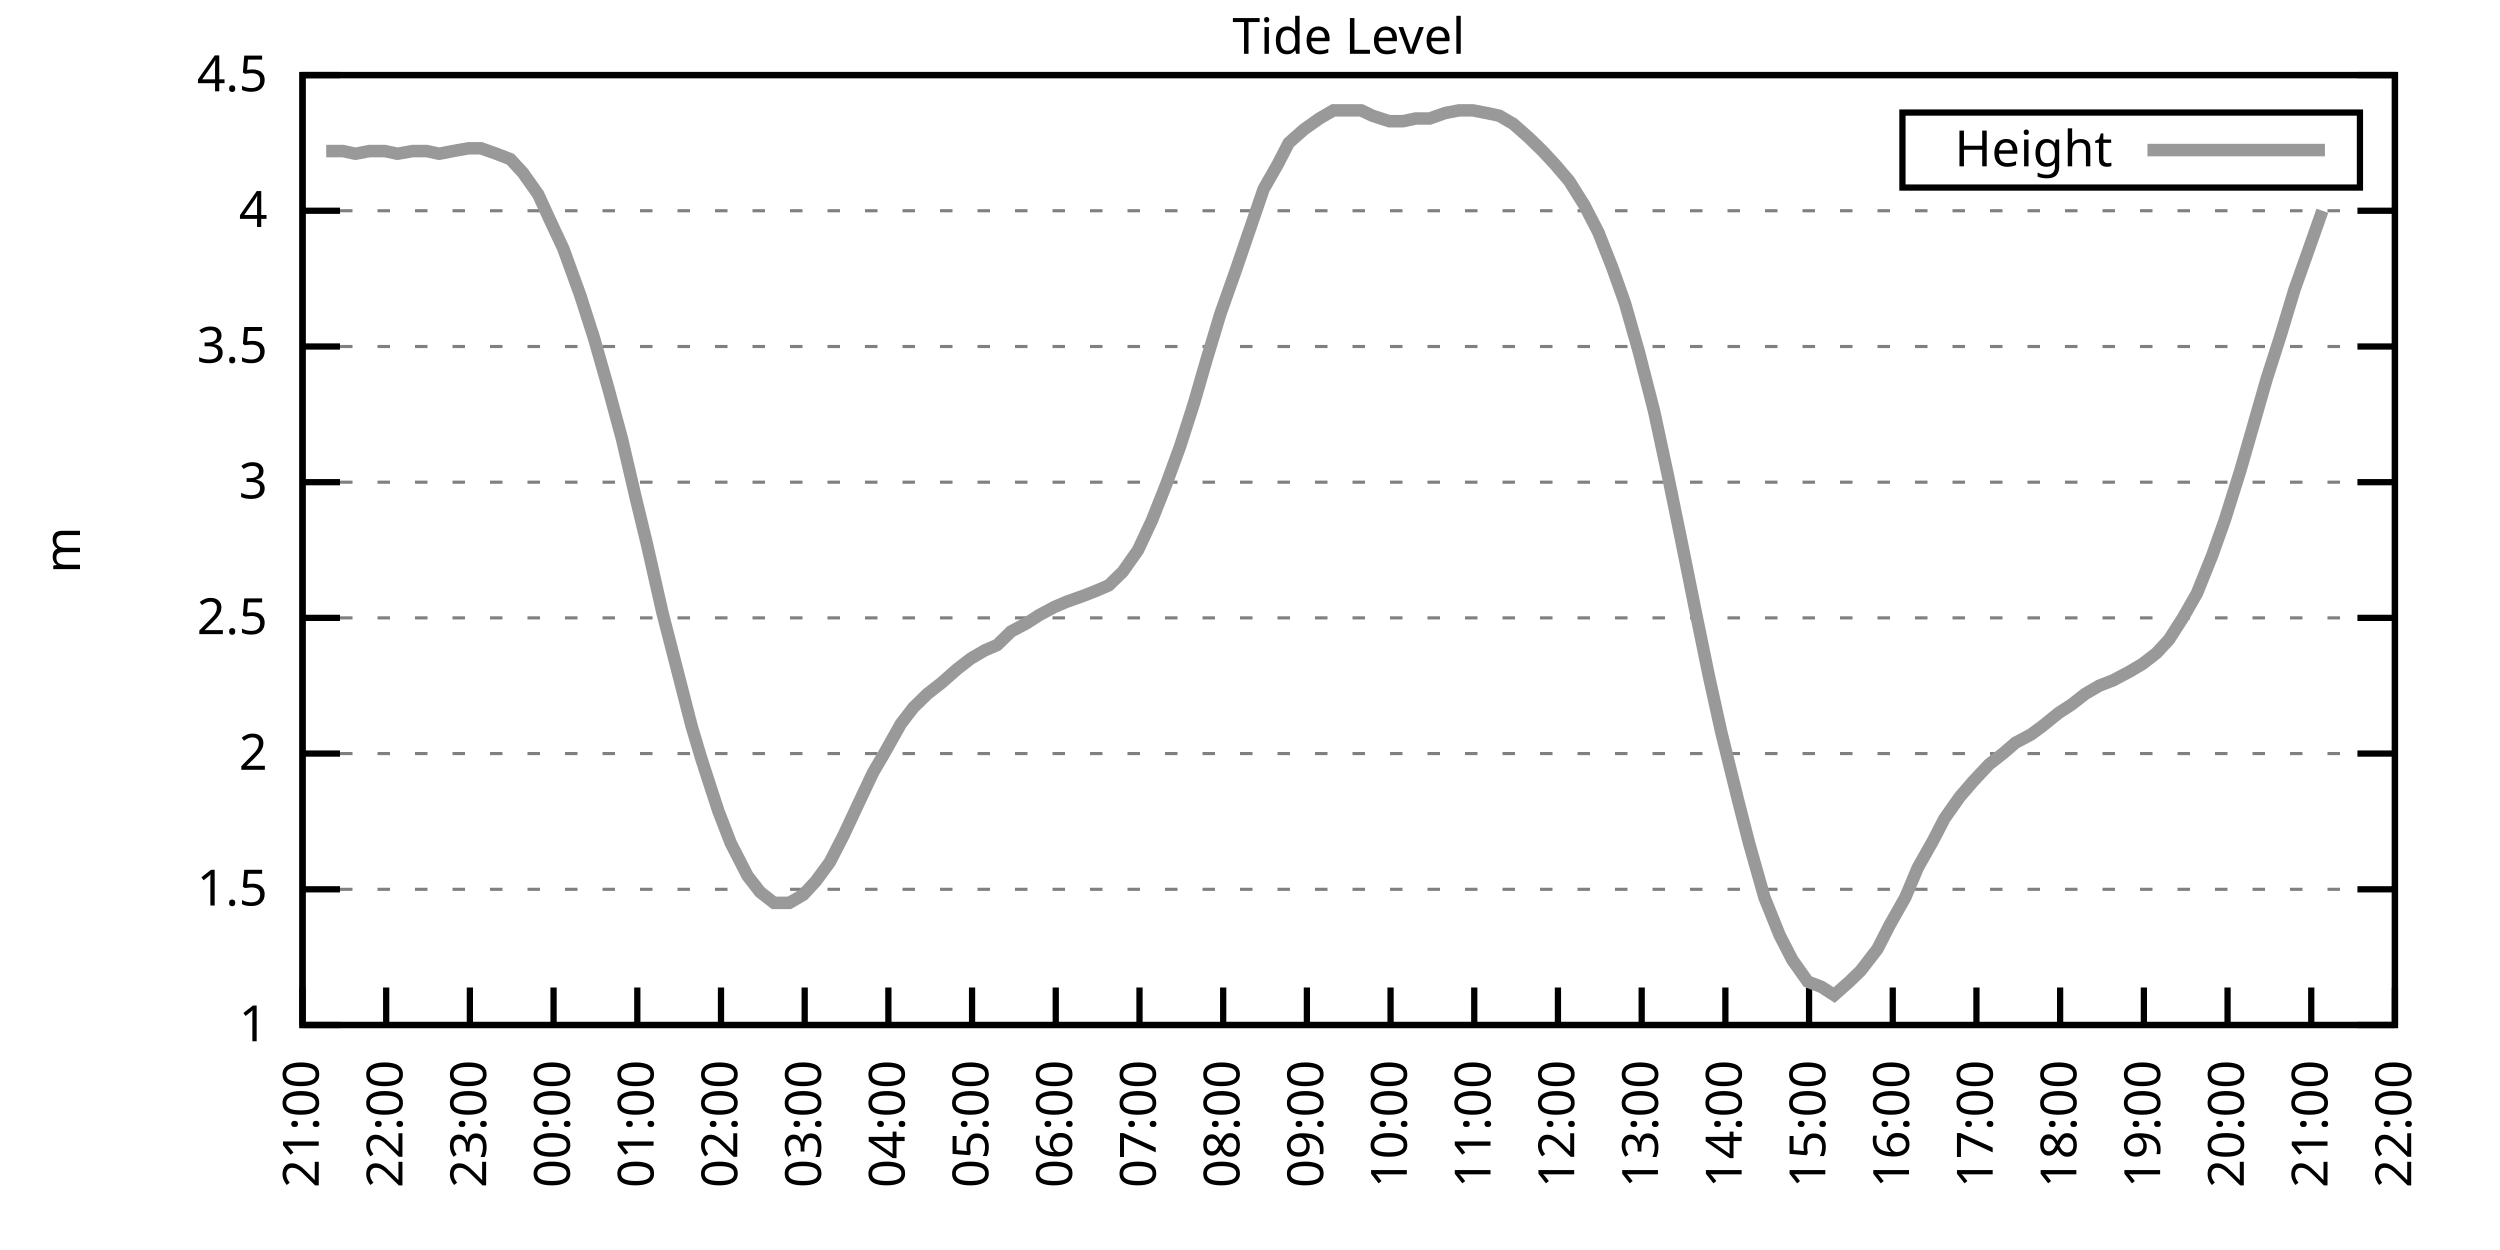
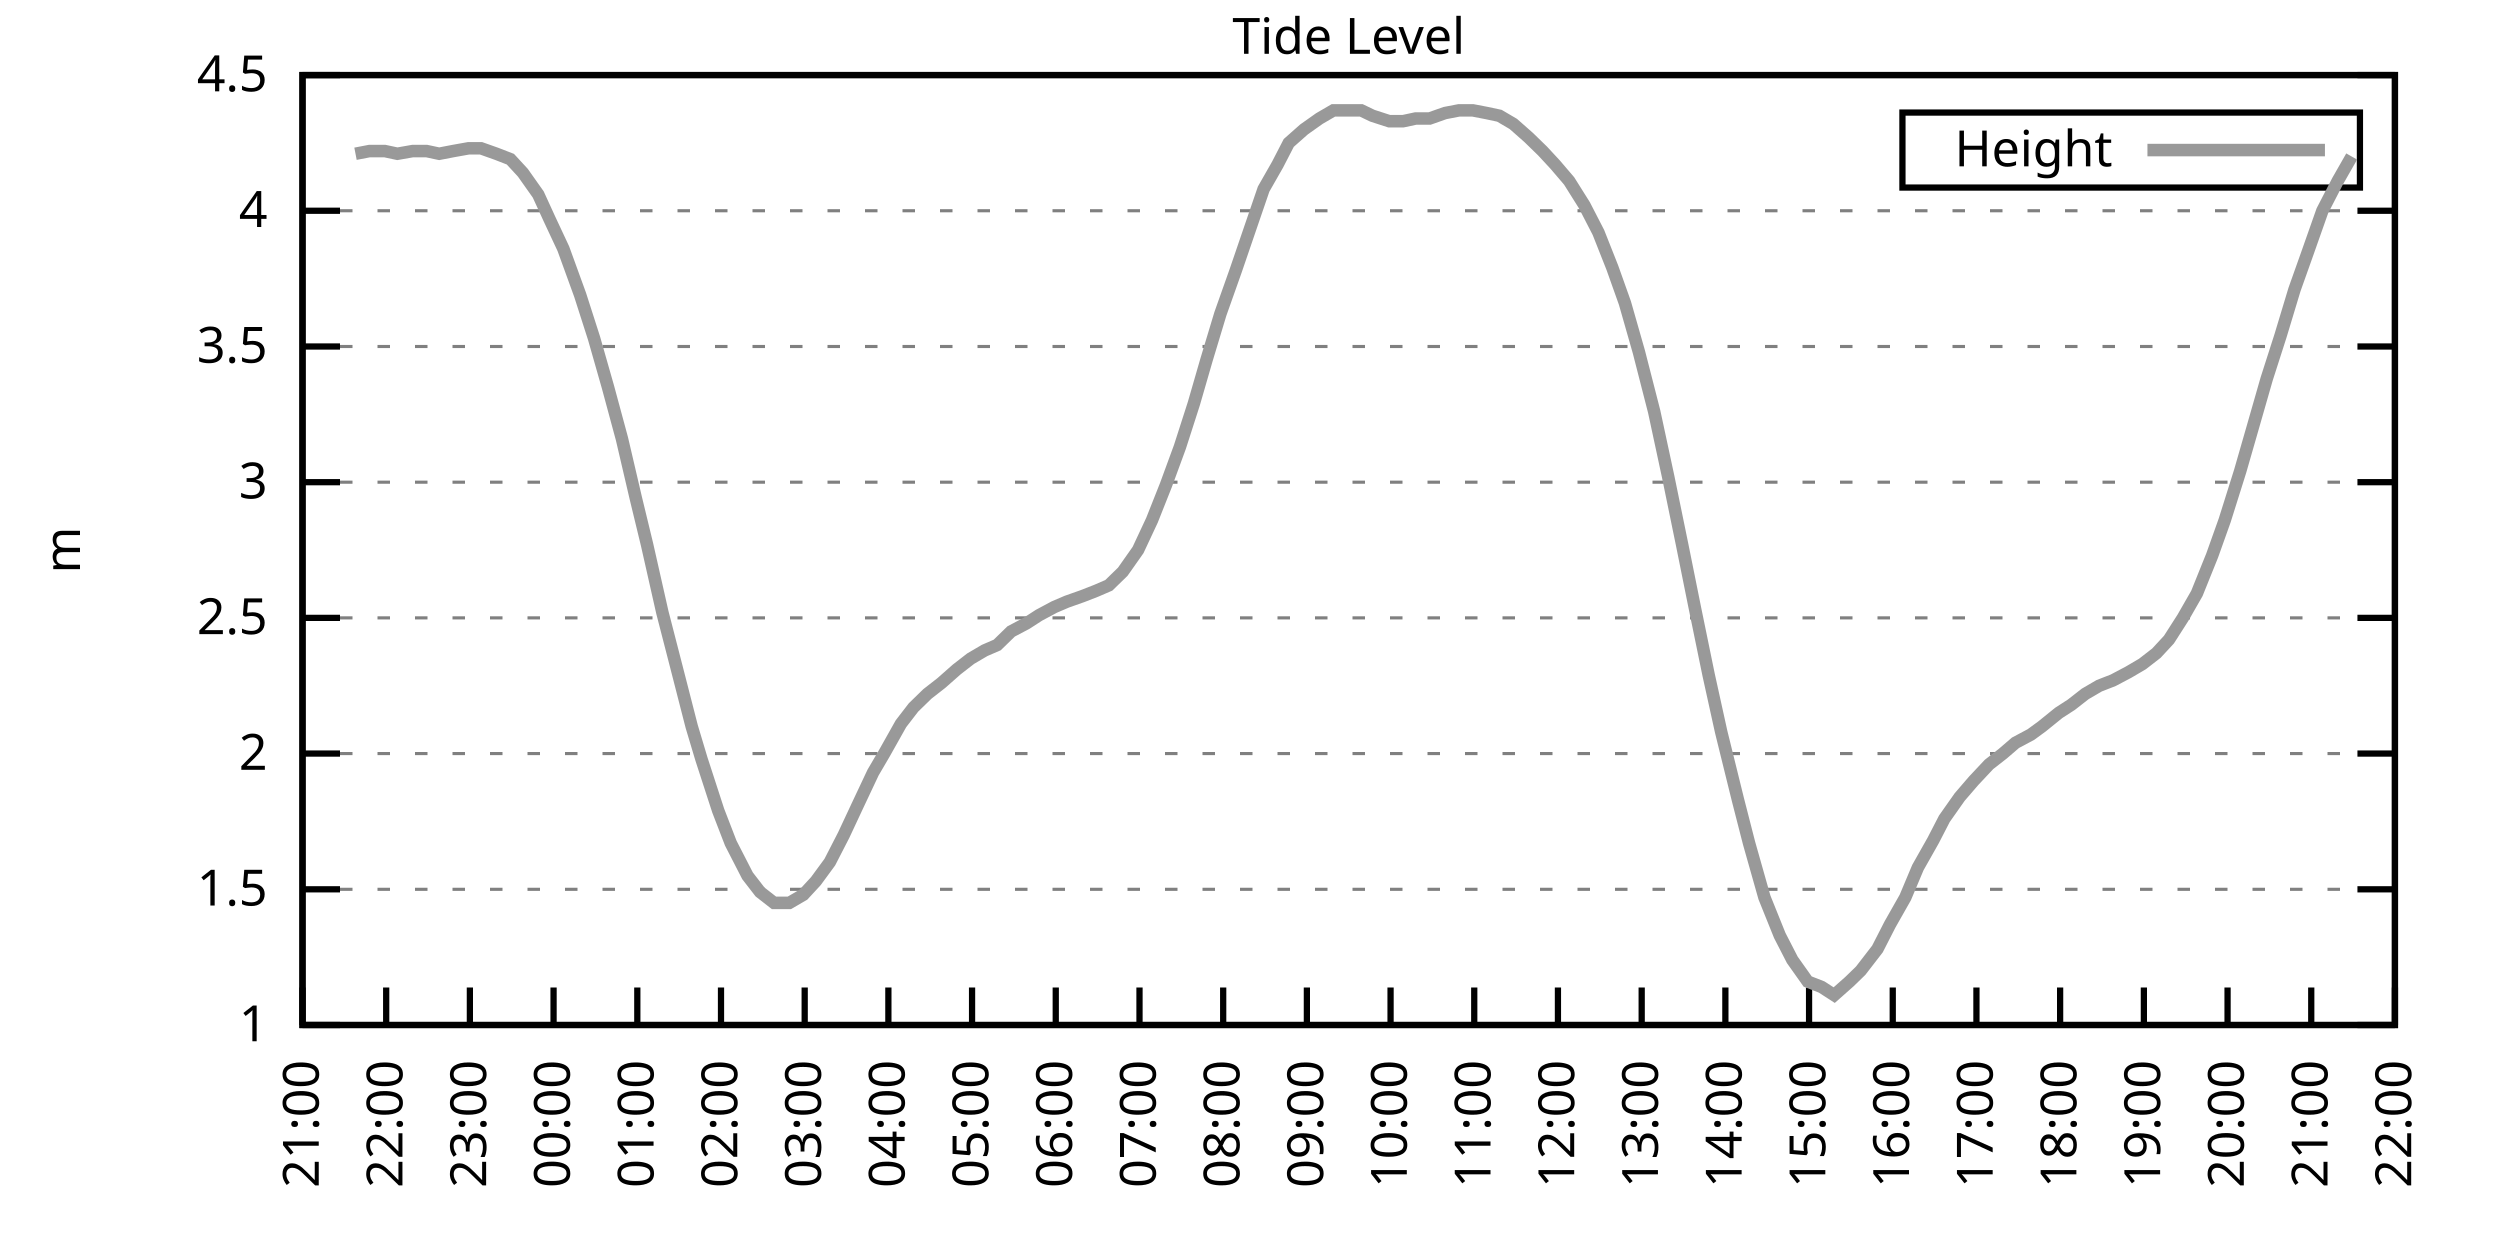
<svg xmlns="http://www.w3.org/2000/svg" xmlns:xlink="http://www.w3.org/1999/xlink" width="400" height="200" viewBox="0 0 400 200">
  <g id="gnuplot_canvas">
    <rect x="0" y="0" width="400" height="200" fill="none" />
    <defs>
      <circle id="gpDot" r="0.5" stroke-width="0.5" stroke="currentColor" />
      <path id="gpPt0" stroke-width="0.333" stroke="currentColor" d="M-1,0 h2 M0,-1 v2" />
      <path id="gpPt1" stroke-width="0.333" stroke="currentColor" d="M-1,-1 L1,1 M1,-1 L-1,1" />
      <path id="gpPt2" stroke-width="0.333" stroke="currentColor" d="M-1,0 L1,0 M0,-1 L0,1 M-1,-1 L1,1 M-1,1 L1,-1" />
      <rect id="gpPt3" stroke-width="0.333" stroke="currentColor" x="-1" y="-1" width="2" height="2" />
      <rect id="gpPt4" stroke-width="0.333" stroke="currentColor" fill="currentColor" x="-1" y="-1" width="2" height="2" />
      <circle id="gpPt5" stroke-width="0.333" stroke="currentColor" cx="0" cy="0" r="1" />
      <use xlink:href="#gpPt5" id="gpPt6" fill="currentColor" stroke="none" />
      <path id="gpPt7" stroke-width="0.333" stroke="currentColor" d="M0,-1.33 L-1.33,0.67 L1.33,0.67 z" />
      <use xlink:href="#gpPt7" id="gpPt8" fill="currentColor" stroke="none" />
      <use xlink:href="#gpPt7" id="gpPt9" stroke="currentColor" transform="rotate(180)" />
      <use xlink:href="#gpPt9" id="gpPt10" fill="currentColor" stroke="none" />
      <use xlink:href="#gpPt3" id="gpPt11" stroke="currentColor" transform="rotate(45)" />
      <use xlink:href="#gpPt11" id="gpPt12" fill="currentColor" stroke="none" />
      <path id="gpPt13" stroke-width="0.333" stroke="currentColor" d="M0,1.330 L1.265,0.411 L0.782,-1.067 L-0.782,-1.076 L-1.265,0.411 z" />
      <use xlink:href="#gpPt13" id="gpPt14" fill="currentColor" stroke="none" />
      <filter id="textbox" filterUnits="objectBoundingBox" x="0" y="0" height="1" width="1">
        <feFlood flood-color="white" flood-opacity="1" result="bgnd" />
        <feComposite in="SourceGraphic" in2="bgnd" operator="atop" />
      </filter>
      <filter id="greybox" filterUnits="objectBoundingBox" x="0" y="0" height="1" width="1">
        <feFlood flood-color="lightgrey" flood-opacity="1" result="grey" />
        <feComposite in="SourceGraphic" in2="grey" operator="atop" />
      </filter>
    </defs>
    <g fill="none" color="white" stroke="currentColor" stroke-width="1.00" stroke-linecap="butt" stroke-linejoin="miter">
</g>
    <g fill="none" color="black" stroke="currentColor" stroke-width="1.00" stroke-linecap="butt" stroke-linejoin="miter">
      <g stroke="none" shape-rendering="crispEdges">
        <polygon fill="rgb(255, 255, 255)" points="48.40,164.00 383.18,164.00 383.18,12.02 48.40,12.02 " />
      </g>
    </g>
    <g fill="none" color="black" stroke="currentColor" stroke-width="1.00" stroke-linecap="butt" stroke-linejoin="miter">
</g>
    <g fill="none" color="black" stroke="black" stroke-width="0.50" stroke-linecap="butt" stroke-linejoin="miter">
</g>
    <g fill="none" color="gray" stroke="currentColor" stroke-width="0.50" stroke-linecap="butt" stroke-linejoin="miter">
      <path stroke="gray" stroke-dasharray="2,4" class="gridline" d="M48.40,164.00 L383.19,164.00  " />
    </g>
    <g fill="none" color="gray" stroke="gray" stroke-width="1.00" stroke-linecap="butt" stroke-linejoin="miter">
</g>
    <g fill="none" color="black" stroke="currentColor" stroke-width="1.00" stroke-linecap="butt" stroke-linejoin="miter">
      <path stroke="black" d="M48.40,164.00 L54.40,164.00 M383.19,164.00 L377.19,164.00  " />
      <g transform="translate(42.80,166.60)" stroke="none" fill="black" font-family="Sans" font-size="8.00" text-anchor="end">
        <text>
          <tspan font-family="Sans"> 1</tspan>
        </text>
      </g>
    </g>
    <g fill="none" color="black" stroke="currentColor" stroke-width="1.00" stroke-linecap="butt" stroke-linejoin="miter">
</g>
    <g fill="none" color="black" stroke="black" stroke-width="0.50" stroke-linecap="butt" stroke-linejoin="miter">
</g>
    <g fill="none" color="gray" stroke="currentColor" stroke-width="0.50" stroke-linecap="butt" stroke-linejoin="miter">
      <path stroke="gray" stroke-dasharray="2,4" class="gridline" d="M48.40,142.29 L383.19,142.29  " />
    </g>
    <g fill="none" color="gray" stroke="gray" stroke-width="1.00" stroke-linecap="butt" stroke-linejoin="miter">
</g>
    <g fill="none" color="black" stroke="currentColor" stroke-width="1.00" stroke-linecap="butt" stroke-linejoin="miter">
      <path stroke="black" d="M48.40,142.29 L54.40,142.29 M383.19,142.29 L377.19,142.29  " />
      <g transform="translate(42.80,144.89)" stroke="none" fill="black" font-family="Sans" font-size="8.00" text-anchor="end">
        <text>
          <tspan font-family="Sans"> 1.5</tspan>
        </text>
      </g>
    </g>
    <g fill="none" color="black" stroke="currentColor" stroke-width="1.00" stroke-linecap="butt" stroke-linejoin="miter">
</g>
    <g fill="none" color="black" stroke="black" stroke-width="0.50" stroke-linecap="butt" stroke-linejoin="miter">
</g>
    <g fill="none" color="gray" stroke="currentColor" stroke-width="0.50" stroke-linecap="butt" stroke-linejoin="miter">
      <path stroke="gray" stroke-dasharray="2,4" class="gridline" d="M48.40,120.57 L383.19,120.57  " />
    </g>
    <g fill="none" color="gray" stroke="gray" stroke-width="1.00" stroke-linecap="butt" stroke-linejoin="miter">
</g>
    <g fill="none" color="black" stroke="currentColor" stroke-width="1.00" stroke-linecap="butt" stroke-linejoin="miter">
      <path stroke="black" d="M48.40,120.57 L54.40,120.57 M383.19,120.57 L377.19,120.57  " />
      <g transform="translate(42.80,123.17)" stroke="none" fill="black" font-family="Sans" font-size="8.00" text-anchor="end">
        <text>
          <tspan font-family="Sans"> 2</tspan>
        </text>
      </g>
    </g>
    <g fill="none" color="black" stroke="currentColor" stroke-width="1.00" stroke-linecap="butt" stroke-linejoin="miter">
</g>
    <g fill="none" color="black" stroke="black" stroke-width="0.50" stroke-linecap="butt" stroke-linejoin="miter">
</g>
    <g fill="none" color="gray" stroke="currentColor" stroke-width="0.50" stroke-linecap="butt" stroke-linejoin="miter">
      <path stroke="gray" stroke-dasharray="2,4" class="gridline" d="M48.40,98.86 L383.19,98.86  " />
    </g>
    <g fill="none" color="gray" stroke="gray" stroke-width="1.00" stroke-linecap="butt" stroke-linejoin="miter">
</g>
    <g fill="none" color="black" stroke="currentColor" stroke-width="1.00" stroke-linecap="butt" stroke-linejoin="miter">
      <path stroke="black" d="M48.40,98.86 L54.40,98.86 M383.19,98.86 L377.19,98.86  " />
      <g transform="translate(42.80,101.46)" stroke="none" fill="black" font-family="Sans" font-size="8.00" text-anchor="end">
        <text>
          <tspan font-family="Sans"> 2.5</tspan>
        </text>
      </g>
    </g>
    <g fill="none" color="black" stroke="currentColor" stroke-width="1.00" stroke-linecap="butt" stroke-linejoin="miter">
</g>
    <g fill="none" color="black" stroke="black" stroke-width="0.50" stroke-linecap="butt" stroke-linejoin="miter">
</g>
    <g fill="none" color="gray" stroke="currentColor" stroke-width="0.50" stroke-linecap="butt" stroke-linejoin="miter">
      <path stroke="gray" stroke-dasharray="2,4" class="gridline" d="M48.40,77.15 L383.19,77.15  " />
    </g>
    <g fill="none" color="gray" stroke="gray" stroke-width="1.00" stroke-linecap="butt" stroke-linejoin="miter">
</g>
    <g fill="none" color="black" stroke="currentColor" stroke-width="1.00" stroke-linecap="butt" stroke-linejoin="miter">
      <path stroke="black" d="M48.40,77.15 L54.40,77.15 M383.19,77.15 L377.19,77.15  " />
      <g transform="translate(42.80,79.75)" stroke="none" fill="black" font-family="Sans" font-size="8.00" text-anchor="end">
        <text>
          <tspan font-family="Sans"> 3</tspan>
        </text>
      </g>
    </g>
    <g fill="none" color="black" stroke="currentColor" stroke-width="1.00" stroke-linecap="butt" stroke-linejoin="miter">
</g>
    <g fill="none" color="black" stroke="black" stroke-width="0.50" stroke-linecap="butt" stroke-linejoin="miter">
</g>
    <g fill="none" color="gray" stroke="currentColor" stroke-width="0.50" stroke-linecap="butt" stroke-linejoin="miter">
      <path stroke="gray" stroke-dasharray="2,4" class="gridline" d="M48.40,55.44 L383.19,55.44  " />
    </g>
    <g fill="none" color="gray" stroke="gray" stroke-width="1.00" stroke-linecap="butt" stroke-linejoin="miter">
</g>
    <g fill="none" color="black" stroke="currentColor" stroke-width="1.00" stroke-linecap="butt" stroke-linejoin="miter">
      <path stroke="black" d="M48.40,55.44 L54.40,55.44 M383.19,55.44 L377.19,55.44  " />
      <g transform="translate(42.80,58.04)" stroke="none" fill="black" font-family="Sans" font-size="8.00" text-anchor="end">
        <text>
          <tspan font-family="Sans"> 3.5</tspan>
        </text>
      </g>
    </g>
    <g fill="none" color="black" stroke="currentColor" stroke-width="1.00" stroke-linecap="butt" stroke-linejoin="miter">
</g>
    <g fill="none" color="black" stroke="black" stroke-width="0.50" stroke-linecap="butt" stroke-linejoin="miter">
</g>
    <g fill="none" color="gray" stroke="currentColor" stroke-width="0.50" stroke-linecap="butt" stroke-linejoin="miter">
      <path stroke="gray" stroke-dasharray="2,4" class="gridline" d="M48.40,33.72 L383.19,33.72  " />
    </g>
    <g fill="none" color="gray" stroke="gray" stroke-width="1.00" stroke-linecap="butt" stroke-linejoin="miter">
</g>
    <g fill="none" color="black" stroke="currentColor" stroke-width="1.00" stroke-linecap="butt" stroke-linejoin="miter">
      <path stroke="black" d="M48.40,33.72 L54.40,33.72 M383.19,33.72 L377.19,33.72  " />
      <g transform="translate(42.80,36.32)" stroke="none" fill="black" font-family="Sans" font-size="8.00" text-anchor="end">
        <text>
          <tspan font-family="Sans"> 4</tspan>
        </text>
      </g>
    </g>
    <g fill="none" color="black" stroke="currentColor" stroke-width="1.00" stroke-linecap="butt" stroke-linejoin="miter">
</g>
    <g fill="none" color="black" stroke="black" stroke-width="0.50" stroke-linecap="butt" stroke-linejoin="miter">
</g>
    <g fill="none" color="gray" stroke="currentColor" stroke-width="0.50" stroke-linecap="butt" stroke-linejoin="miter">
      <path stroke="gray" stroke-dasharray="2,4" class="gridline" d="M48.40,12.01 L383.19,12.01  " />
    </g>
    <g fill="none" color="gray" stroke="gray" stroke-width="1.00" stroke-linecap="butt" stroke-linejoin="miter">
</g>
    <g fill="none" color="black" stroke="currentColor" stroke-width="1.00" stroke-linecap="butt" stroke-linejoin="miter">
      <path stroke="black" d="M48.40,12.01 L54.40,12.01 M383.19,12.01 L377.19,12.01  " />
      <g transform="translate(42.80,14.61)" stroke="none" fill="black" font-family="Sans" font-size="8.00" text-anchor="end">
        <text>
          <tspan font-family="Sans"> 4.5</tspan>
        </text>
      </g>
    </g>
    <g fill="none" color="black" stroke="currentColor" stroke-width="1.00" stroke-linecap="butt" stroke-linejoin="miter">
      <path stroke="black" d="M48.40,164.00 L48.40,158.00  " />
      <g transform="translate(51.00,169.60) rotate(270.00)" stroke="none" fill="black" font-family="Sans" font-size="8.00" text-anchor="end">
        <text>
          <tspan font-family="Sans">21:00</tspan>
        </text>
      </g>
    </g>
    <g fill="none" color="black" stroke="currentColor" stroke-width="1.00" stroke-linecap="butt" stroke-linejoin="miter">
      <path stroke="black" d="M61.79,164.00 L61.79,158.00  " />
      <g transform="translate(64.39,169.60) rotate(270.00)" stroke="none" fill="black" font-family="Sans" font-size="8.00" text-anchor="end">
        <text>
          <tspan font-family="Sans">22:00</tspan>
        </text>
      </g>
    </g>
    <g fill="none" color="black" stroke="currentColor" stroke-width="1.00" stroke-linecap="butt" stroke-linejoin="miter">
      <path stroke="black" d="M75.18,164.00 L75.18,158.00  " />
      <g transform="translate(77.78,169.60) rotate(270.00)" stroke="none" fill="black" font-family="Sans" font-size="8.00" text-anchor="end">
        <text>
          <tspan font-family="Sans">23:00</tspan>
        </text>
      </g>
    </g>
    <g fill="none" color="black" stroke="currentColor" stroke-width="1.00" stroke-linecap="butt" stroke-linejoin="miter">
      <path stroke="black" d="M88.57,164.00 L88.57,158.00  " />
      <g transform="translate(91.17,169.60) rotate(270.00)" stroke="none" fill="black" font-family="Sans" font-size="8.00" text-anchor="end">
        <text>
          <tspan font-family="Sans">00:00</tspan>
        </text>
      </g>
    </g>
    <g fill="none" color="black" stroke="currentColor" stroke-width="1.00" stroke-linecap="butt" stroke-linejoin="miter">
      <path stroke="black" d="M101.97,164.00 L101.97,158.00  " />
      <g transform="translate(104.57,169.60) rotate(270.00)" stroke="none" fill="black" font-family="Sans" font-size="8.00" text-anchor="end">
        <text>
          <tspan font-family="Sans">01:00</tspan>
        </text>
      </g>
    </g>
    <g fill="none" color="black" stroke="currentColor" stroke-width="1.00" stroke-linecap="butt" stroke-linejoin="miter">
      <path stroke="black" d="M115.36,164.00 L115.36,158.00  " />
      <g transform="translate(117.96,169.60) rotate(270.00)" stroke="none" fill="black" font-family="Sans" font-size="8.00" text-anchor="end">
        <text>
          <tspan font-family="Sans">02:00</tspan>
        </text>
      </g>
    </g>
    <g fill="none" color="black" stroke="currentColor" stroke-width="1.00" stroke-linecap="butt" stroke-linejoin="miter">
      <path stroke="black" d="M128.75,164.00 L128.75,158.00  " />
      <g transform="translate(131.35,169.60) rotate(270.00)" stroke="none" fill="black" font-family="Sans" font-size="8.00" text-anchor="end">
        <text>
          <tspan font-family="Sans">03:00</tspan>
        </text>
      </g>
    </g>
    <g fill="none" color="black" stroke="currentColor" stroke-width="1.00" stroke-linecap="butt" stroke-linejoin="miter">
      <path stroke="black" d="M142.14,164.00 L142.14,158.00  " />
      <g transform="translate(144.74,169.60) rotate(270.00)" stroke="none" fill="black" font-family="Sans" font-size="8.00" text-anchor="end">
        <text>
          <tspan font-family="Sans">04:00</tspan>
        </text>
      </g>
    </g>
    <g fill="none" color="black" stroke="currentColor" stroke-width="1.00" stroke-linecap="butt" stroke-linejoin="miter">
      <path stroke="black" d="M155.53,164.00 L155.53,158.00  " />
      <g transform="translate(158.13,169.60) rotate(270.00)" stroke="none" fill="black" font-family="Sans" font-size="8.00" text-anchor="end">
        <text>
          <tspan font-family="Sans">05:00</tspan>
        </text>
      </g>
    </g>
    <g fill="none" color="black" stroke="currentColor" stroke-width="1.00" stroke-linecap="butt" stroke-linejoin="miter">
      <path stroke="black" d="M168.92,164.00 L168.92,158.00  " />
      <g transform="translate(171.52,169.60) rotate(270.00)" stroke="none" fill="black" font-family="Sans" font-size="8.00" text-anchor="end">
        <text>
          <tspan font-family="Sans">06:00</tspan>
        </text>
      </g>
    </g>
    <g fill="none" color="black" stroke="currentColor" stroke-width="1.00" stroke-linecap="butt" stroke-linejoin="miter">
      <path stroke="black" d="M182.32,164.00 L182.32,158.00  " />
      <g transform="translate(184.92,169.60) rotate(270.00)" stroke="none" fill="black" font-family="Sans" font-size="8.00" text-anchor="end">
        <text>
          <tspan font-family="Sans">07:00</tspan>
        </text>
      </g>
    </g>
    <g fill="none" color="black" stroke="currentColor" stroke-width="1.00" stroke-linecap="butt" stroke-linejoin="miter">
      <path stroke="black" d="M195.71,164.00 L195.71,158.00  " />
      <g transform="translate(198.31,169.60) rotate(270.00)" stroke="none" fill="black" font-family="Sans" font-size="8.00" text-anchor="end">
        <text>
          <tspan font-family="Sans">08:00</tspan>
        </text>
      </g>
    </g>
    <g fill="none" color="black" stroke="currentColor" stroke-width="1.00" stroke-linecap="butt" stroke-linejoin="miter">
      <path stroke="black" d="M209.10,164.00 L209.10,158.00  " />
      <g transform="translate(211.70,169.60) rotate(270.00)" stroke="none" fill="black" font-family="Sans" font-size="8.00" text-anchor="end">
        <text>
          <tspan font-family="Sans">09:00</tspan>
        </text>
      </g>
    </g>
    <g fill="none" color="black" stroke="currentColor" stroke-width="1.00" stroke-linecap="butt" stroke-linejoin="miter">
      <path stroke="black" d="M222.49,164.00 L222.49,158.00  " />
      <g transform="translate(225.09,169.60) rotate(270.00)" stroke="none" fill="black" font-family="Sans" font-size="8.00" text-anchor="end">
        <text>
          <tspan font-family="Sans">10:00</tspan>
        </text>
      </g>
    </g>
    <g fill="none" color="black" stroke="currentColor" stroke-width="1.00" stroke-linecap="butt" stroke-linejoin="miter">
      <path stroke="black" d="M235.88,164.00 L235.88,158.00  " />
      <g transform="translate(238.48,169.60) rotate(270.00)" stroke="none" fill="black" font-family="Sans" font-size="8.00" text-anchor="end">
        <text>
          <tspan font-family="Sans">11:00</tspan>
        </text>
      </g>
    </g>
    <g fill="none" color="black" stroke="currentColor" stroke-width="1.00" stroke-linecap="butt" stroke-linejoin="miter">
      <path stroke="black" d="M249.27,164.00 L249.27,158.00  " />
      <g transform="translate(251.87,169.60) rotate(270.00)" stroke="none" fill="black" font-family="Sans" font-size="8.00" text-anchor="end">
        <text>
          <tspan font-family="Sans">12:00</tspan>
        </text>
      </g>
    </g>
    <g fill="none" color="black" stroke="currentColor" stroke-width="1.00" stroke-linecap="butt" stroke-linejoin="miter">
      <path stroke="black" d="M262.67,164.00 L262.67,158.00  " />
      <g transform="translate(265.27,169.60) rotate(270.00)" stroke="none" fill="black" font-family="Sans" font-size="8.00" text-anchor="end">
        <text>
          <tspan font-family="Sans">13:00</tspan>
        </text>
      </g>
    </g>
    <g fill="none" color="black" stroke="currentColor" stroke-width="1.00" stroke-linecap="butt" stroke-linejoin="miter">
      <path stroke="black" d="M276.06,164.00 L276.06,158.00  " />
      <g transform="translate(278.66,169.60) rotate(270.00)" stroke="none" fill="black" font-family="Sans" font-size="8.00" text-anchor="end">
        <text>
          <tspan font-family="Sans">14:00</tspan>
        </text>
      </g>
    </g>
    <g fill="none" color="black" stroke="currentColor" stroke-width="1.00" stroke-linecap="butt" stroke-linejoin="miter">
      <path stroke="black" d="M289.45,164.00 L289.45,158.00  " />
      <g transform="translate(292.05,169.60) rotate(270.00)" stroke="none" fill="black" font-family="Sans" font-size="8.00" text-anchor="end">
        <text>
          <tspan font-family="Sans">15:00</tspan>
        </text>
      </g>
    </g>
    <g fill="none" color="black" stroke="currentColor" stroke-width="1.00" stroke-linecap="butt" stroke-linejoin="miter">
      <path stroke="black" d="M302.84,164.00 L302.84,158.00  " />
      <g transform="translate(305.44,169.60) rotate(270.00)" stroke="none" fill="black" font-family="Sans" font-size="8.00" text-anchor="end">
        <text>
          <tspan font-family="Sans">16:00</tspan>
        </text>
      </g>
    </g>
    <g fill="none" color="black" stroke="currentColor" stroke-width="1.00" stroke-linecap="butt" stroke-linejoin="miter">
      <path stroke="black" d="M316.23,164.00 L316.23,158.00  " />
      <g transform="translate(318.83,169.60) rotate(270.00)" stroke="none" fill="black" font-family="Sans" font-size="8.00" text-anchor="end">
        <text>
          <tspan font-family="Sans">17:00</tspan>
        </text>
      </g>
    </g>
    <g fill="none" color="black" stroke="currentColor" stroke-width="1.00" stroke-linecap="butt" stroke-linejoin="miter">
      <path stroke="black" d="M329.62,164.00 L329.62,158.00  " />
      <g transform="translate(332.22,169.60) rotate(270.00)" stroke="none" fill="black" font-family="Sans" font-size="8.00" text-anchor="end">
        <text>
          <tspan font-family="Sans">18:00</tspan>
        </text>
      </g>
    </g>
    <g fill="none" color="black" stroke="currentColor" stroke-width="1.00" stroke-linecap="butt" stroke-linejoin="miter">
      <path stroke="black" d="M343.02,164.00 L343.02,158.00  " />
      <g transform="translate(345.62,169.60) rotate(270.00)" stroke="none" fill="black" font-family="Sans" font-size="8.00" text-anchor="end">
        <text>
          <tspan font-family="Sans">19:00</tspan>
        </text>
      </g>
    </g>
    <g fill="none" color="black" stroke="currentColor" stroke-width="1.00" stroke-linecap="butt" stroke-linejoin="miter">
      <path stroke="black" d="M356.41,164.00 L356.41,158.00  " />
      <g transform="translate(359.01,169.60) rotate(270.00)" stroke="none" fill="black" font-family="Sans" font-size="8.00" text-anchor="end">
        <text>
          <tspan font-family="Sans">20:00</tspan>
        </text>
      </g>
    </g>
    <g fill="none" color="black" stroke="currentColor" stroke-width="1.00" stroke-linecap="butt" stroke-linejoin="miter">
      <path stroke="black" d="M369.80,164.00 L369.80,158.00  " />
      <g transform="translate(372.40,169.60) rotate(270.00)" stroke="none" fill="black" font-family="Sans" font-size="8.00" text-anchor="end">
        <text>
          <tspan font-family="Sans">21:00</tspan>
        </text>
      </g>
    </g>
    <g fill="none" color="black" stroke="currentColor" stroke-width="1.00" stroke-linecap="butt" stroke-linejoin="miter">
      <path stroke="black" d="M383.19,164.00 L383.19,158.00  " />
      <g transform="translate(385.79,169.60) rotate(270.00)" stroke="none" fill="black" font-family="Sans" font-size="8.00" text-anchor="end">
        <text>
          <tspan font-family="Sans">22:00</tspan>
        </text>
      </g>
    </g>
    <g fill="none" color="black" stroke="currentColor" stroke-width="1.00" stroke-linecap="butt" stroke-linejoin="miter">
</g>
    <g fill="none" color="black" stroke="currentColor" stroke-width="1.00" stroke-linecap="butt" stroke-linejoin="miter">
      <path stroke="black" d="M48.40,12.01 L48.40,164.00 L383.19,164.00 L383.19,12.01 L48.40,12.01 Z  " />
    </g>
    <g fill="none" color="black" stroke="currentColor" stroke-width="1.00" stroke-linecap="butt" stroke-linejoin="miter">
</g>
    <g fill="none" color="black" stroke="currentColor" stroke-width="1.00" stroke-linecap="butt" stroke-linejoin="miter">
      <path stroke="black" d="M304.39,30.01 L304.39,18.01 L377.59,18.01 L377.59,30.01 L304.39,30.01 Z  " />
    </g>
    <g id="Tide_level_plot_1">
      <g fill="none" color="white" stroke="black" stroke-width="2.00" stroke-linecap="butt" stroke-linejoin="miter">
</g>
      <g fill="none" color="black" stroke="currentColor" stroke-width="2.00" stroke-linecap="butt" stroke-linejoin="miter">
        <g transform="translate(337.99,26.61)" stroke="none" fill="black" font-family="Sans" font-size="8.00" text-anchor="end">
          <text>
            <tspan font-family="Sans">Height</tspan>
          </text>
        </g>
      </g>
      <g fill="none" color="black" stroke="currentColor" stroke-width="2.00" stroke-linecap="butt" stroke-linejoin="miter">
-         <path stroke="rgb(153, 153, 153)" d="M343.59,24.01 L371.99,24.01 M52.19,24.17 L54.87,24.17 L56.88,24.60 L59.11,24.17 L61.57,24.17 L63.58,24.60   L66.03,24.17 L68.26,24.17 L70.27,24.60 L72.50,24.17 L74.96,23.73 L76.97,23.73 L79.42,24.60 L81.66,25.47   L83.66,27.64 L86.12,31.12 L87.91,35.03 L90.14,39.80 L92.82,47.18 L95.05,54.13 L97.28,61.95 L99.51,70.20   L101.74,79.75 L103.53,87.14 L105.98,97.99 L108.22,106.68 L110.67,116.23 L112.23,121.44 L114.91,129.69 L116.92,134.90   L119.60,140.12 L121.61,142.72 L123.84,144.46 L126.29,144.46 L128.53,143.16 L130.54,140.98 L132.77,137.94 L135.00,133.60   L137.23,128.83 L139.69,123.61 L141.47,120.57 L144.15,115.80 L146.16,113.19 L148.39,111.02 L150.62,109.28 L153.08,107.11   L155.31,105.38 L157.54,104.07 L159.55,103.20 L161.78,101.03 L164.24,99.73 L166.25,98.43 L168.70,97.12 L170.71,96.26   L173.17,95.39 L175.40,94.52 L177.41,93.65 L179.64,91.48 L182.09,88.00 L184.32,83.23 L186.56,77.58 L188.79,71.50   L191.02,64.56 L193.03,57.61 L195.26,50.22 L197.72,43.28 L199.95,36.76 L202.18,30.25 L204.41,26.34 L206.20,22.87   L208.65,20.70 L211.11,18.96 L213.34,17.66 L215.57,17.66 L217.80,17.66 L219.59,18.52 L222.27,19.39 L224.50,19.39   L226.51,18.96 L228.74,18.96 L231.20,18.09 L233.43,17.66 L235.66,17.66 L237.89,18.09 L239.90,18.52 L242.13,19.83   L244.59,22.00 L246.82,24.17 L248.83,26.34 L251.06,28.95 L253.51,32.85 L255.75,37.20 L257.98,42.84 L259.99,48.49   L262.22,56.30 L264.67,65.86 L266.91,76.28 L269.14,87.14 L271.15,97.12 L273.38,107.98 L275.39,117.10 L278.07,127.96   L279.85,134.90 L282.31,143.59 L284.76,149.67 L286.77,153.58 L289.23,157.05 L291.46,157.92 L293.47,159.22 L295.92,157.05   L297.71,155.31 L300.39,151.84 L302.39,147.93 L304.85,143.59 L306.86,138.81 L309.31,134.47 L311.10,131.00 L313.55,127.52   L315.79,124.92 L318.24,122.31 L320.47,120.57 L322.48,118.84 L324.94,117.53 L326.72,116.23 L329.40,114.06 L331.41,112.76   L333.64,111.02 L335.87,109.72 L338.10,108.85 L340.56,107.55 L342.79,106.24 L345.02,104.51 L347.03,102.34 L349.26,98.86   L351.50,94.95 L353.95,88.87 L355.96,83.23 L358.42,75.41 L360.42,68.46 L362.66,60.65 L364.89,53.70 L367.12,46.32   L369.13,40.67 L371.58,33.72  " />
+         <path stroke="rgb(153, 153, 153)" d="M343.59,24.01 L371.99,24.01 M56.88,24.60 L59.11,24.17 L61.57,24.17 L63.58,24.60 L66.03,24.17 L68.26,24.17   L70.27,24.60 L72.50,24.17 L74.96,23.73 L76.97,23.73 L79.42,24.60 L81.66,25.47 L83.66,27.64 L86.12,31.12   L87.91,35.03 L90.14,39.80 L92.82,47.18 L95.05,54.13 L97.28,61.95 L99.51,70.20 L101.74,79.75 L103.53,87.14   L105.98,97.99 L108.22,106.68 L110.67,116.23 L112.23,121.44 L114.91,129.69 L116.92,134.90 L119.60,140.12 L121.61,142.72   L123.84,144.46 L126.29,144.46 L128.53,143.16 L130.54,140.98 L132.77,137.94 L135.00,133.60 L137.23,128.83 L139.69,123.61   L141.47,120.57 L144.15,115.80 L146.16,113.19 L148.39,111.02 L150.62,109.28 L153.08,107.11 L155.31,105.38 L157.54,104.07   L159.55,103.20 L161.78,101.03 L164.24,99.73 L166.25,98.43 L168.70,97.12 L170.71,96.26 L173.17,95.39 L175.40,94.52   L177.41,93.65 L179.64,91.48 L182.09,88.00 L184.32,83.23 L186.56,77.58 L188.79,71.50 L191.02,64.56 L193.03,57.61   L195.26,50.22 L197.72,43.28 L199.95,36.76 L202.18,30.25 L204.41,26.34 L206.20,22.87 L208.65,20.70 L211.11,18.96   L213.34,17.66 L215.57,17.66 L217.80,17.66 L219.59,18.52 L222.27,19.39 L224.50,19.39 L226.51,18.96 L228.74,18.96   L231.20,18.09 L233.43,17.66 L235.66,17.66 L237.89,18.09 L239.90,18.52 L242.13,19.83 L244.59,22.00 L246.82,24.17   L248.83,26.34 L251.06,28.95 L253.51,32.85 L255.75,37.20 L257.98,42.84 L259.99,48.49 L262.22,56.30 L264.67,65.86   L266.91,76.28 L269.14,87.14 L271.15,97.12 L273.38,107.98 L275.39,117.10 L278.07,127.96 L279.85,134.90 L282.31,143.59   L284.76,149.67 L286.77,153.58 L289.23,157.05 L291.46,157.92 L293.47,159.22 L295.92,157.05 L297.71,155.31 L300.39,151.84   L302.39,147.93 L304.85,143.59 L306.86,138.81 L309.31,134.47 L311.10,131.00 L313.55,127.52 L315.79,124.92 L318.24,122.31   L320.47,120.57 L322.48,118.84 L324.94,117.53 L326.72,116.23 L329.40,114.06 L331.41,112.76 L333.64,111.02 L335.87,109.72   L338.10,108.85 L340.56,107.55 L342.79,106.24 L345.02,104.51 L347.03,102.34 L349.26,98.86 L351.50,94.95 L353.95,88.87   L355.96,83.23 L358.42,75.41 L360.42,68.46 L362.66,60.65 L364.89,53.70 L367.12,46.32 L369.13,40.67 L371.58,33.72   L374.04,28.95 L376.27,25.04  " />
      </g>
    </g>
    <g fill="none" color="black" stroke="currentColor" stroke-width="2.00" stroke-linecap="butt" stroke-linejoin="miter">
</g>
    <g fill="none" color="black" stroke="black" stroke-width="1.00" stroke-linecap="butt" stroke-linejoin="miter">
</g>
    <g fill="none" color="black" stroke="currentColor" stroke-width="1.00" stroke-linecap="butt" stroke-linejoin="miter">
      <path stroke="black" d="M48.40,12.01 L48.40,164.00 L383.19,164.00 L383.19,12.01 L48.40,12.01 Z  " />
      <g transform="translate(12.80,88.01) rotate(270.00)" stroke="none" fill="black" font-family="Sans" font-size="8.00" text-anchor="middle">
        <text>
          <tspan font-family="Sans">m</tspan>
        </text>
      </g>
    </g>
    <g fill="none" color="black" stroke="currentColor" stroke-width="1.00" stroke-linecap="butt" stroke-linejoin="miter">
</g>
    <g fill="none" color="black" stroke="currentColor" stroke-width="1.00" stroke-linecap="butt" stroke-linejoin="miter">
      <g transform="translate(215.79,8.61)" stroke="none" fill="black" font-family="Sans" font-size="8.00" text-anchor="middle">
        <text>
          <tspan font-family="Sans">Tide Level</tspan>
        </text>
      </g>
    </g>
    <g fill="none" color="black" stroke="currentColor" stroke-width="1.00" stroke-linecap="butt" stroke-linejoin="miter">
</g>
  </g>
</svg>
